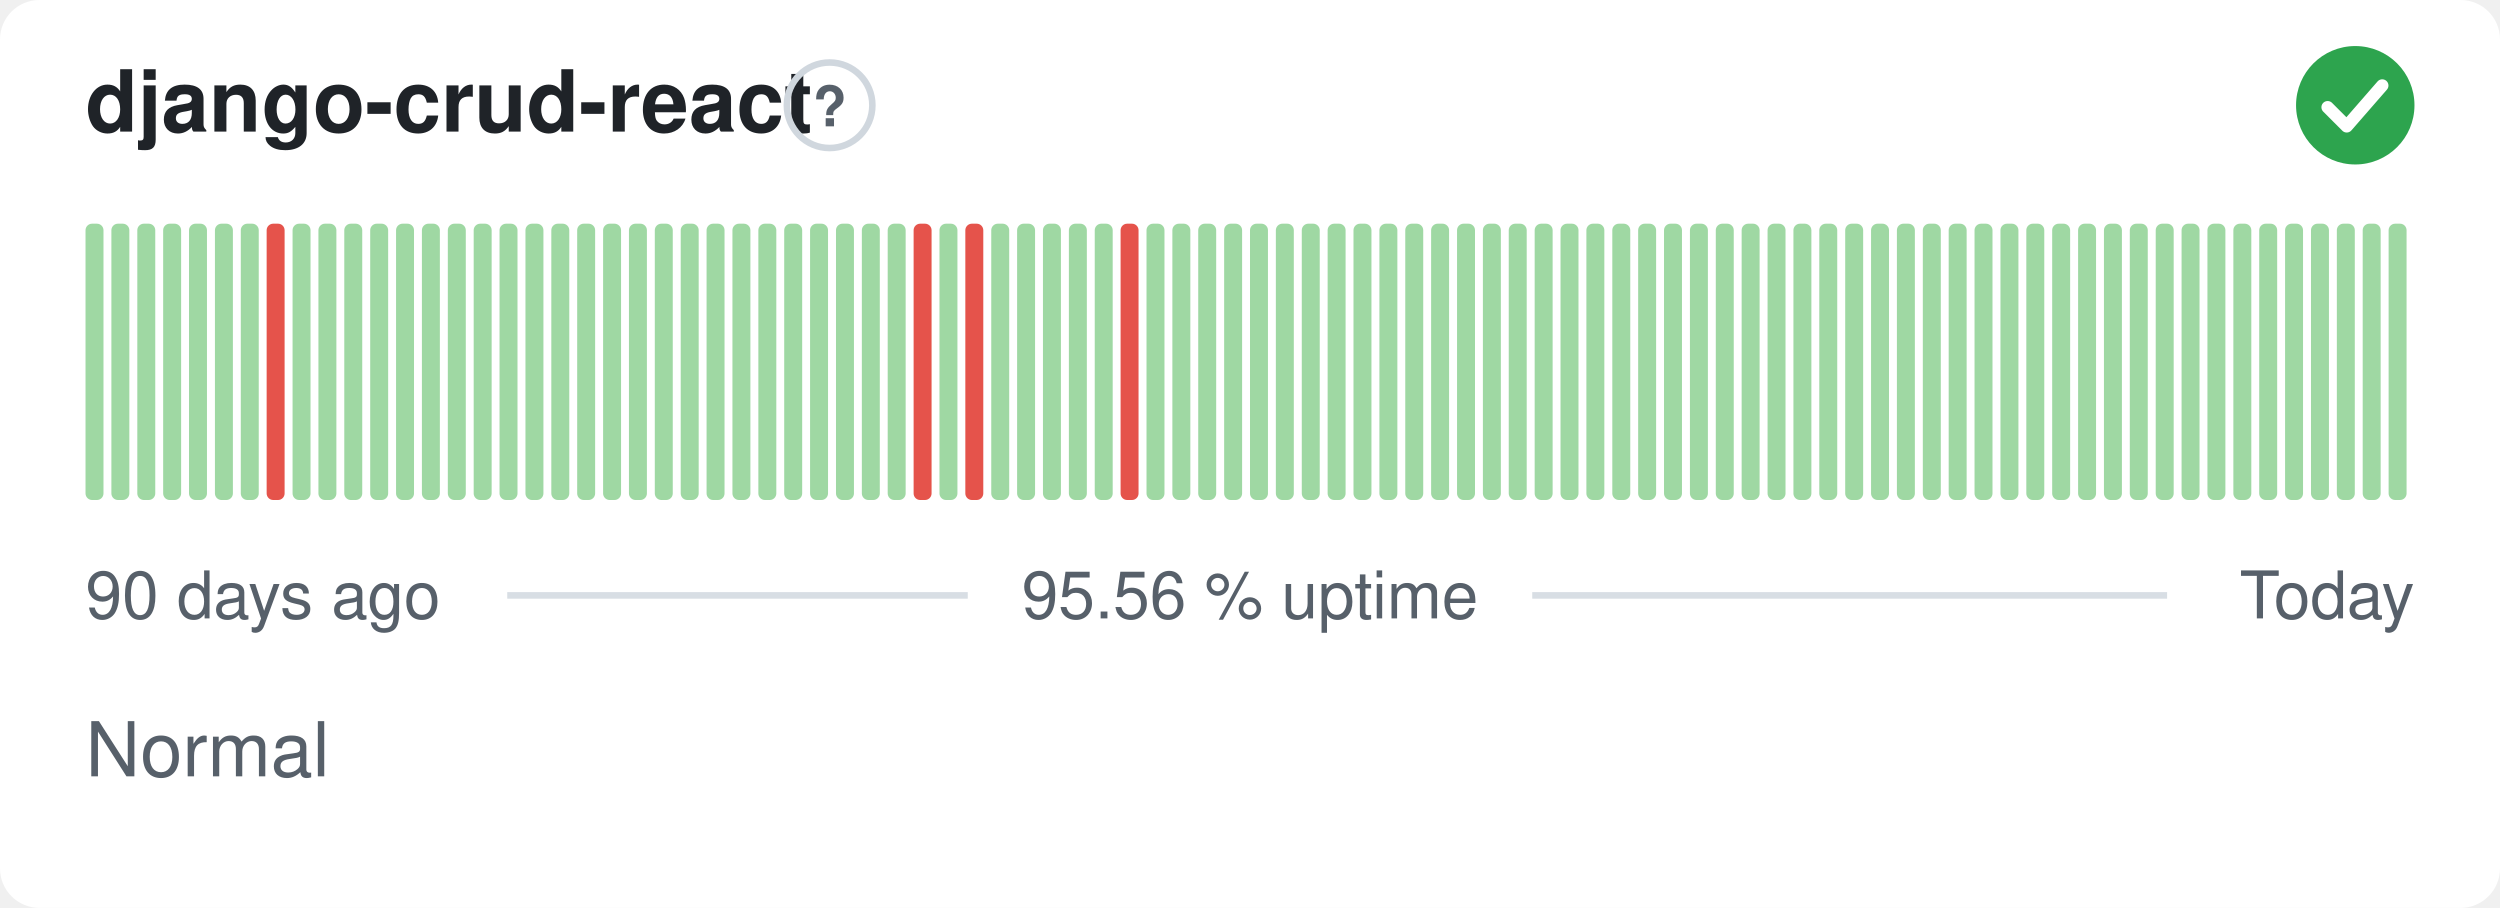
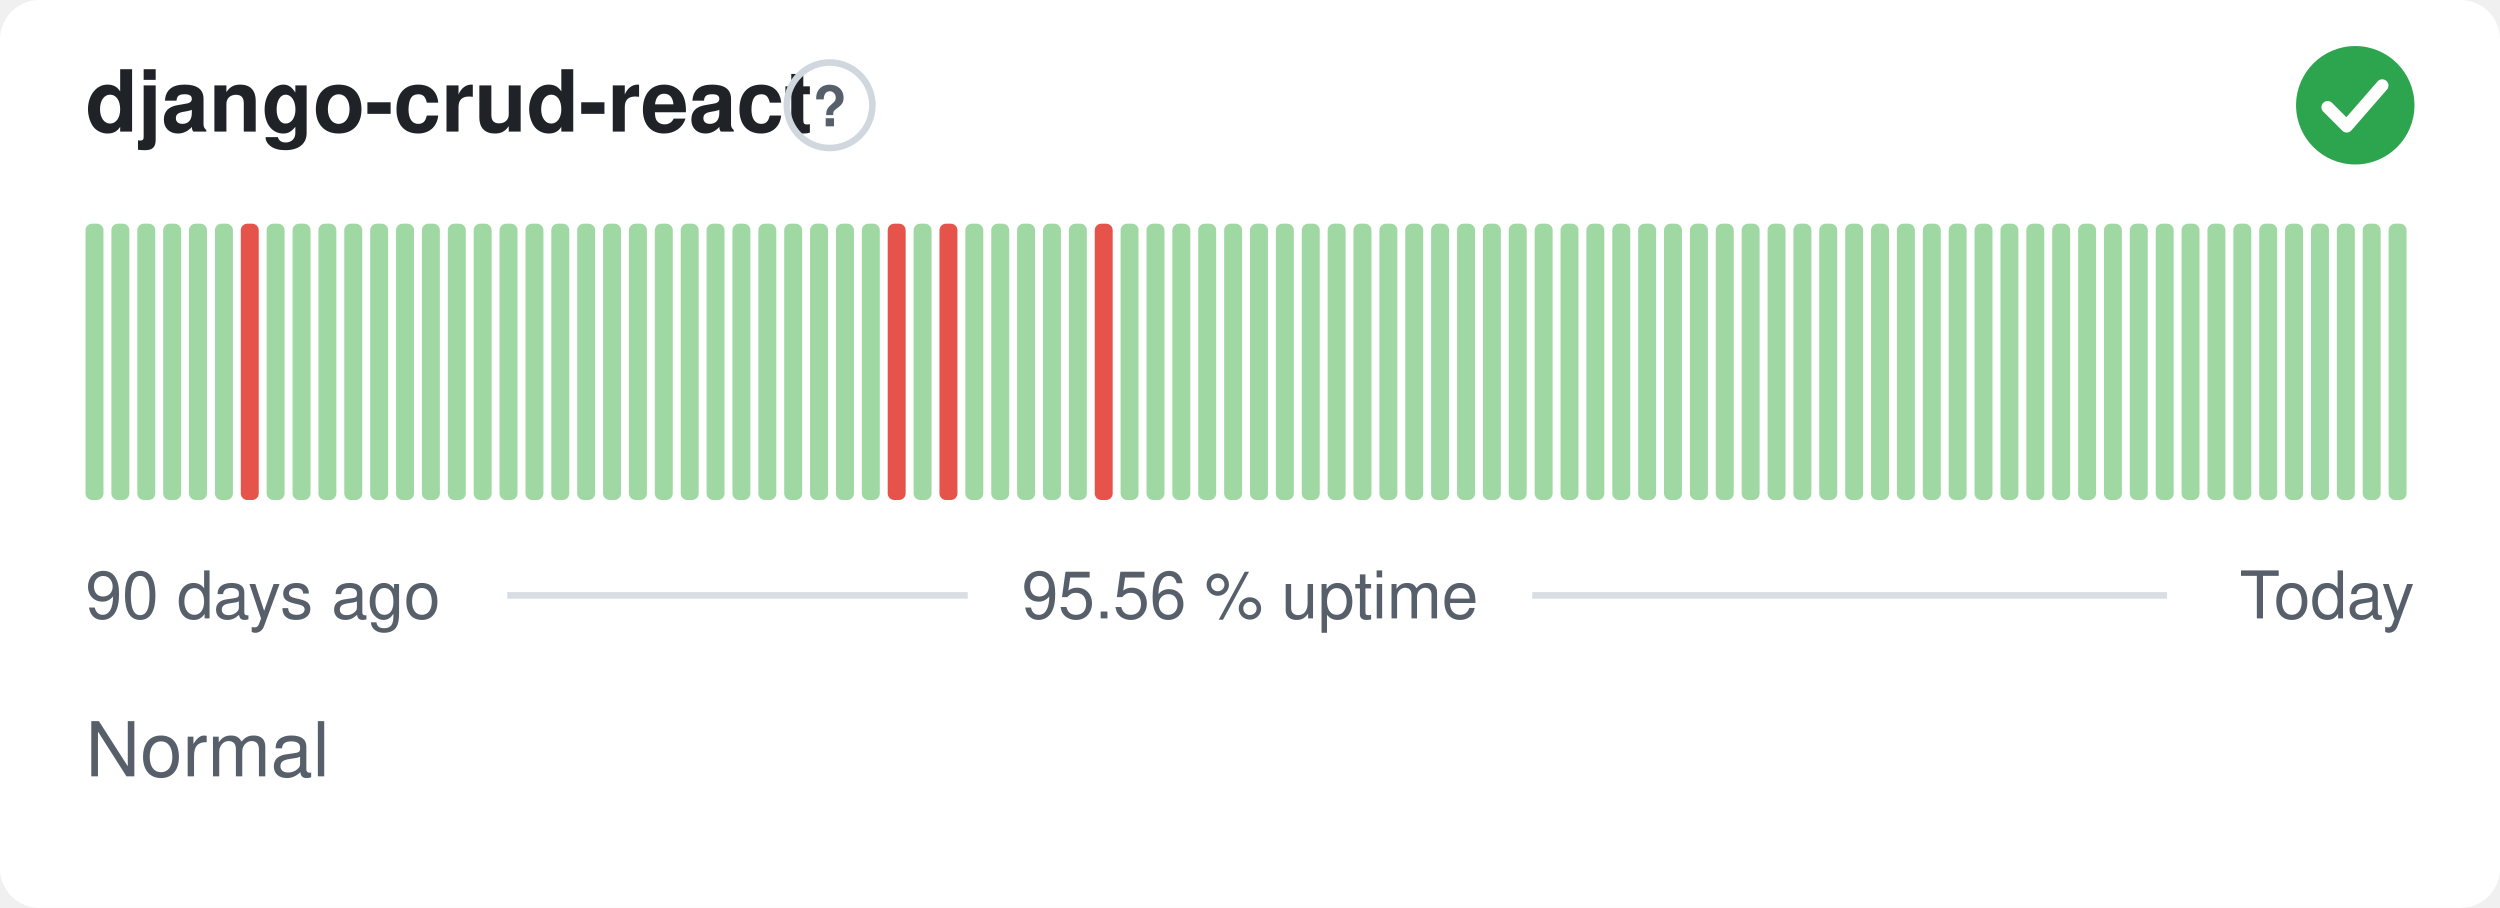
<svg xmlns="http://www.w3.org/2000/svg" width="380" height="138" viewBox="0 0 380 138" role="img" aria-label="django-crud-react: Normal, 95.56 % uptime over the last 90 days" font-family="-apple-system,BlinkMacSystemFont,'Segoe UI',Helvetica,Arial,sans-serif">
  <style>
    @media (prefers-color-scheme: dark) {
      .bg { fill: #0d1117 }
      .title { fill: #e6edf3 }
      .muted { fill: #8b949e }
      .hint { stroke: #30363d }
      .rule { stroke: #30363d }
      .nodata { fill: #21262d }
    }
  </style>
  <rect class="bg" width="380" height="138" rx="6" fill="#ffffff" />
  <text class="title" x="13" y="20" font-size="13" font-weight="600" fill="#1f2328">django-crud-react</text>
  <circle class="hint" cx="126.1" cy="16" r="6.5" fill="none" stroke="#d0d7de" stroke-width="1" />
  <text class="muted" x="126.1" y="19.2" text-anchor="middle" font-size="8.5" font-weight="700" fill="#57606a">?</text>
  <circle cx="358" cy="16" r="9" fill="#2da44e" />
  <path d="M353.80 16.30l2.90 2.90 5.40 -6.20" fill="none" stroke="#fff" stroke-width="1.89" stroke-linecap="round" stroke-linejoin="round" />
  <rect x="13.00" y="34.00" width="2.73" height="42.00" rx="1" fill="#9fd8a3" />
  <rect x="16.93" y="34.00" width="2.73" height="42.00" rx="1" fill="#9fd8a3" />
  <rect x="20.87" y="34.00" width="2.73" height="42.00" rx="1" fill="#9fd8a3" />
  <rect x="24.80" y="34.00" width="2.73" height="42.00" rx="1" fill="#9fd8a3" />
  <rect x="28.73" y="34.00" width="2.73" height="42.00" rx="1" fill="#9fd8a3" />
  <rect x="32.67" y="34.00" width="2.73" height="42.00" rx="1" fill="#9fd8a3" />
-   <rect x="36.60" y="34.00" width="2.73" height="42.00" rx="1" fill="#9fd8a3" />
-   <rect x="40.53" y="34.00" width="2.73" height="42.00" rx="1" fill="#e5534b" />
+   <rect x="36.60" y="34.00" width="2.73" height="42.00" rx="1" fill="#e5534b" />
+   <rect x="40.53" y="34.00" width="2.73" height="42.00" rx="1" fill="#9fd8a3" />
  <rect x="44.47" y="34.00" width="2.73" height="42.00" rx="1" fill="#9fd8a3" />
  <rect x="48.40" y="34.00" width="2.73" height="42.00" rx="1" fill="#9fd8a3" />
  <rect x="52.33" y="34.00" width="2.73" height="42.00" rx="1" fill="#9fd8a3" />
  <rect x="56.27" y="34.00" width="2.73" height="42.00" rx="1" fill="#9fd8a3" />
  <rect x="60.20" y="34.00" width="2.73" height="42.00" rx="1" fill="#9fd8a3" />
  <rect x="64.13" y="34.00" width="2.73" height="42.00" rx="1" fill="#9fd8a3" />
  <rect x="68.07" y="34.00" width="2.73" height="42.00" rx="1" fill="#9fd8a3" />
  <rect x="72.00" y="34.00" width="2.73" height="42.00" rx="1" fill="#9fd8a3" />
  <rect x="75.93" y="34.00" width="2.73" height="42.00" rx="1" fill="#9fd8a3" />
  <rect x="79.87" y="34.00" width="2.73" height="42.00" rx="1" fill="#9fd8a3" />
  <rect x="83.80" y="34.00" width="2.73" height="42.00" rx="1" fill="#9fd8a3" />
  <rect x="87.73" y="34.00" width="2.73" height="42.00" rx="1" fill="#9fd8a3" />
  <rect x="91.67" y="34.00" width="2.73" height="42.00" rx="1" fill="#9fd8a3" />
  <rect x="95.60" y="34.00" width="2.73" height="42.00" rx="1" fill="#9fd8a3" />
  <rect x="99.53" y="34.00" width="2.73" height="42.00" rx="1" fill="#9fd8a3" />
  <rect x="103.47" y="34.00" width="2.73" height="42.00" rx="1" fill="#9fd8a3" />
  <rect x="107.40" y="34.00" width="2.73" height="42.00" rx="1" fill="#9fd8a3" />
  <rect x="111.33" y="34.00" width="2.73" height="42.00" rx="1" fill="#9fd8a3" />
  <rect x="115.27" y="34.00" width="2.73" height="42.00" rx="1" fill="#9fd8a3" />
  <rect x="119.20" y="34.00" width="2.73" height="42.00" rx="1" fill="#9fd8a3" />
  <rect x="123.13" y="34.00" width="2.73" height="42.00" rx="1" fill="#9fd8a3" />
  <rect x="127.07" y="34.00" width="2.73" height="42.00" rx="1" fill="#9fd8a3" />
  <rect x="131.00" y="34.00" width="2.73" height="42.00" rx="1" fill="#9fd8a3" />
-   <rect x="134.93" y="34.00" width="2.73" height="42.00" rx="1" fill="#9fd8a3" />
-   <rect x="138.87" y="34.00" width="2.73" height="42.00" rx="1" fill="#e5534b" />
-   <rect x="142.80" y="34.00" width="2.73" height="42.00" rx="1" fill="#9fd8a3" />
-   <rect x="146.73" y="34.00" width="2.73" height="42.00" rx="1" fill="#e5534b" />
+   <rect x="134.93" y="34.00" width="2.73" height="42.00" rx="1" fill="#e5534b" />
+   <rect x="138.87" y="34.00" width="2.73" height="42.00" rx="1" fill="#9fd8a3" />
+   <rect x="142.80" y="34.00" width="2.73" height="42.00" rx="1" fill="#e5534b" />
+   <rect x="146.73" y="34.00" width="2.73" height="42.00" rx="1" fill="#9fd8a3" />
  <rect x="150.67" y="34.00" width="2.73" height="42.00" rx="1" fill="#9fd8a3" />
  <rect x="154.60" y="34.00" width="2.73" height="42.00" rx="1" fill="#9fd8a3" />
  <rect x="158.53" y="34.00" width="2.73" height="42.00" rx="1" fill="#9fd8a3" />
  <rect x="162.47" y="34.00" width="2.73" height="42.00" rx="1" fill="#9fd8a3" />
-   <rect x="166.40" y="34.00" width="2.73" height="42.00" rx="1" fill="#9fd8a3" />
-   <rect x="170.33" y="34.00" width="2.73" height="42.00" rx="1" fill="#e5534b" />
+   <rect x="166.40" y="34.00" width="2.73" height="42.00" rx="1" fill="#e5534b" />
+   <rect x="170.33" y="34.00" width="2.73" height="42.00" rx="1" fill="#9fd8a3" />
  <rect x="174.27" y="34.00" width="2.73" height="42.00" rx="1" fill="#9fd8a3" />
  <rect x="178.20" y="34.00" width="2.73" height="42.00" rx="1" fill="#9fd8a3" />
  <rect x="182.13" y="34.00" width="2.73" height="42.00" rx="1" fill="#9fd8a3" />
  <rect x="186.07" y="34.00" width="2.73" height="42.00" rx="1" fill="#9fd8a3" />
  <rect x="190.00" y="34.00" width="2.73" height="42.00" rx="1" fill="#9fd8a3" />
  <rect x="193.93" y="34.00" width="2.73" height="42.00" rx="1" fill="#9fd8a3" />
  <rect x="197.87" y="34.00" width="2.73" height="42.00" rx="1" fill="#9fd8a3" />
  <rect x="201.80" y="34.00" width="2.73" height="42.00" rx="1" fill="#9fd8a3" />
  <rect x="205.73" y="34.00" width="2.73" height="42.00" rx="1" fill="#9fd8a3" />
  <rect x="209.67" y="34.00" width="2.73" height="42.00" rx="1" fill="#9fd8a3" />
  <rect x="213.60" y="34.00" width="2.73" height="42.00" rx="1" fill="#9fd8a3" />
  <rect x="217.53" y="34.00" width="2.73" height="42.00" rx="1" fill="#9fd8a3" />
  <rect x="221.47" y="34.00" width="2.73" height="42.00" rx="1" fill="#9fd8a3" />
  <rect x="225.40" y="34.00" width="2.73" height="42.00" rx="1" fill="#9fd8a3" />
  <rect x="229.33" y="34.00" width="2.73" height="42.00" rx="1" fill="#9fd8a3" />
  <rect x="233.27" y="34.00" width="2.73" height="42.00" rx="1" fill="#9fd8a3" />
  <rect x="237.20" y="34.00" width="2.73" height="42.00" rx="1" fill="#9fd8a3" />
  <rect x="241.13" y="34.00" width="2.73" height="42.00" rx="1" fill="#9fd8a3" />
  <rect x="245.07" y="34.00" width="2.73" height="42.00" rx="1" fill="#9fd8a3" />
  <rect x="249.00" y="34.00" width="2.73" height="42.00" rx="1" fill="#9fd8a3" />
  <rect x="252.93" y="34.00" width="2.73" height="42.00" rx="1" fill="#9fd8a3" />
  <rect x="256.87" y="34.00" width="2.73" height="42.00" rx="1" fill="#9fd8a3" />
  <rect x="260.80" y="34.00" width="2.73" height="42.00" rx="1" fill="#9fd8a3" />
  <rect x="264.73" y="34.00" width="2.73" height="42.00" rx="1" fill="#9fd8a3" />
  <rect x="268.67" y="34.00" width="2.73" height="42.00" rx="1" fill="#9fd8a3" />
  <rect x="272.60" y="34.00" width="2.73" height="42.00" rx="1" fill="#9fd8a3" />
  <rect x="276.53" y="34.00" width="2.73" height="42.00" rx="1" fill="#9fd8a3" />
  <rect x="280.47" y="34.00" width="2.73" height="42.00" rx="1" fill="#9fd8a3" />
  <rect x="284.40" y="34.00" width="2.73" height="42.00" rx="1" fill="#9fd8a3" />
  <rect x="288.33" y="34.00" width="2.73" height="42.00" rx="1" fill="#9fd8a3" />
  <rect x="292.27" y="34.00" width="2.73" height="42.00" rx="1" fill="#9fd8a3" />
  <rect x="296.20" y="34.00" width="2.73" height="42.00" rx="1" fill="#9fd8a3" />
  <rect x="300.13" y="34.00" width="2.73" height="42.00" rx="1" fill="#9fd8a3" />
  <rect x="304.07" y="34.00" width="2.73" height="42.00" rx="1" fill="#9fd8a3" />
  <rect x="308.00" y="34.00" width="2.73" height="42.00" rx="1" fill="#9fd8a3" />
  <rect x="311.93" y="34.00" width="2.73" height="42.00" rx="1" fill="#9fd8a3" />
  <rect x="315.87" y="34.00" width="2.73" height="42.00" rx="1" fill="#9fd8a3" />
  <rect x="319.80" y="34.00" width="2.73" height="42.00" rx="1" fill="#9fd8a3" />
  <rect x="323.73" y="34.00" width="2.73" height="42.00" rx="1" fill="#9fd8a3" />
  <rect x="327.67" y="34.00" width="2.73" height="42.00" rx="1" fill="#9fd8a3" />
  <rect x="331.60" y="34.00" width="2.73" height="42.00" rx="1" fill="#9fd8a3" />
  <rect x="335.53" y="34.00" width="2.73" height="42.00" rx="1" fill="#9fd8a3" />
  <rect x="339.47" y="34.00" width="2.73" height="42.00" rx="1" fill="#9fd8a3" />
  <rect x="343.40" y="34.00" width="2.73" height="42.00" rx="1" fill="#9fd8a3" />
  <rect x="347.33" y="34.00" width="2.73" height="42.00" rx="1" fill="#9fd8a3" />
  <rect x="351.27" y="34.00" width="2.73" height="42.00" rx="1" fill="#9fd8a3" />
  <rect x="355.20" y="34.00" width="2.73" height="42.00" rx="1" fill="#9fd8a3" />
  <rect x="359.13" y="34.00" width="2.73" height="42.00" rx="1" fill="#9fd8a3" />
  <rect x="363.07" y="34.00" width="2.73" height="42.00" rx="1" fill="#9fd8a3" />
  <text class="muted" x="13" y="94" font-size="10" fill="#57606a">90 days ago</text>
  <text class="muted" x="190" y="94" text-anchor="middle" font-size="10" fill="#57606a">95.56 % uptime</text>
  <text class="muted" x="367" y="94" text-anchor="end" font-size="10" fill="#57606a">Today</text>
  <line class="rule" x1="77.1" y1="90.5" x2="147.1" y2="90.5" stroke="#d8dee4" stroke-width="1" />
  <line class="rule" x1="232.9" y1="90.5" x2="329.4" y2="90.5" stroke="#d8dee4" stroke-width="1" />
  <text class="muted" x="13" y="118" font-size="11.5" fill="#57606a">Normal</text>
</svg>
